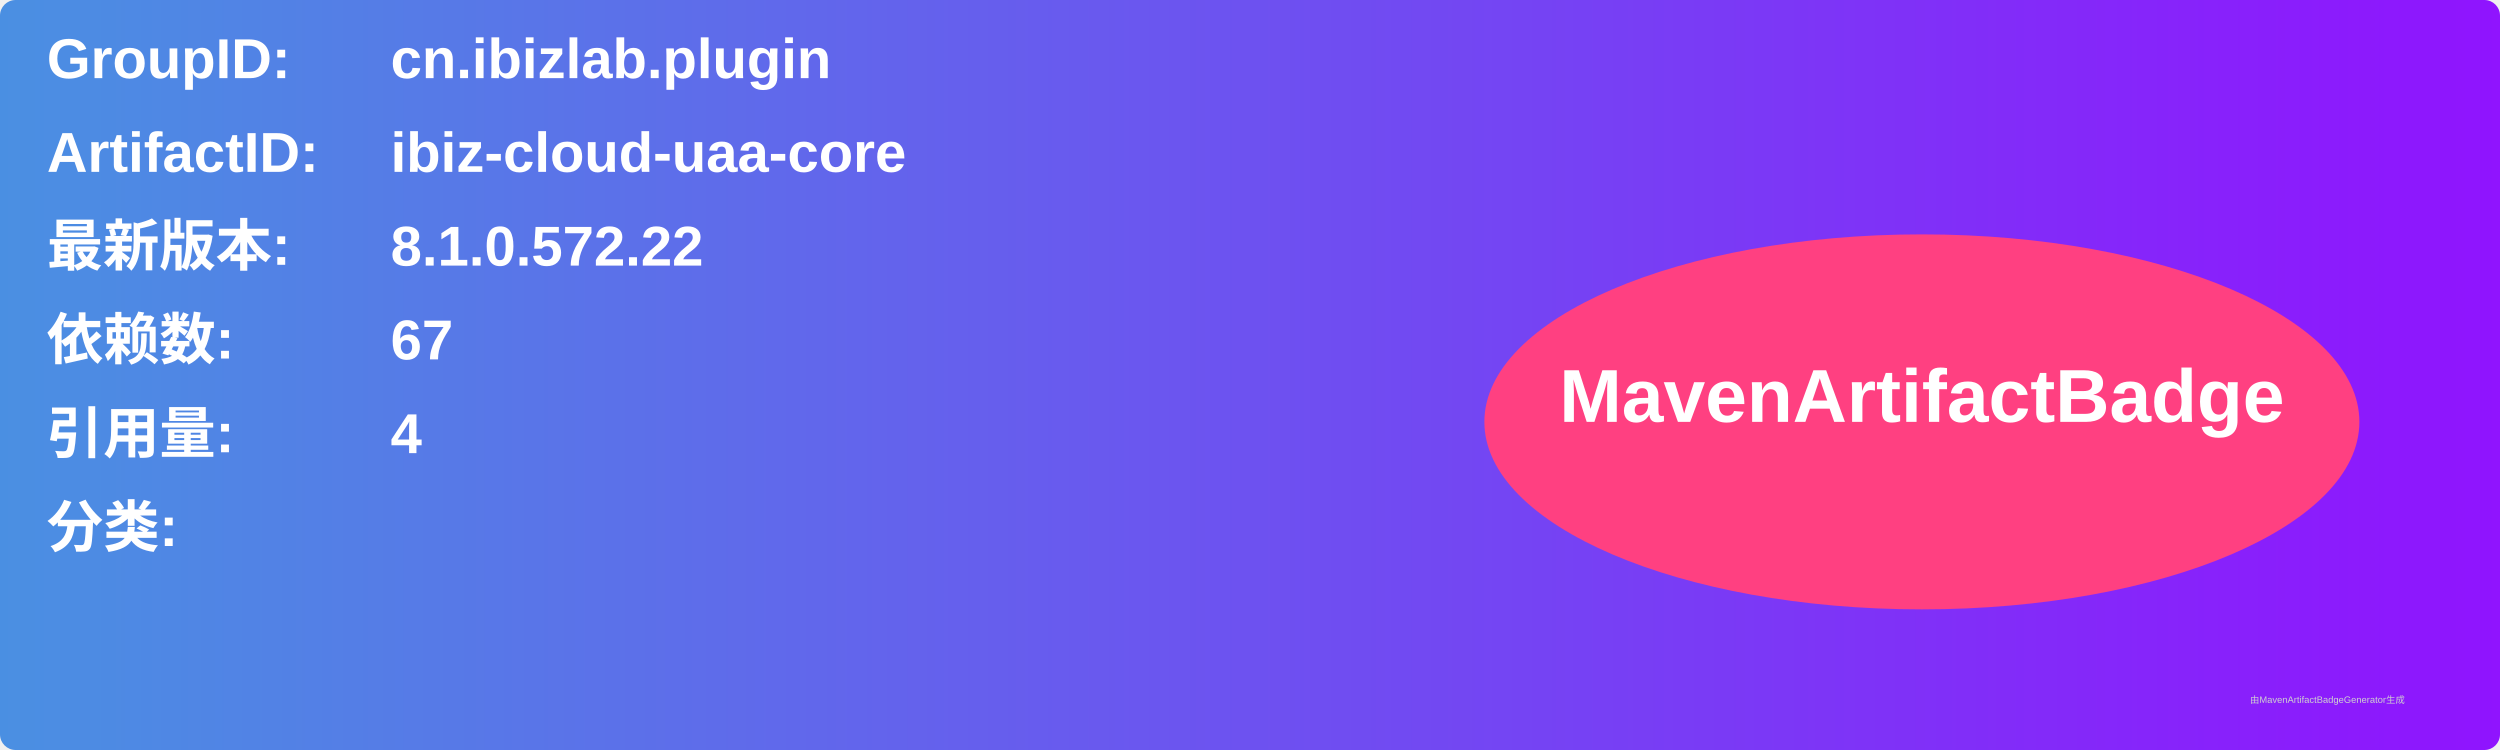
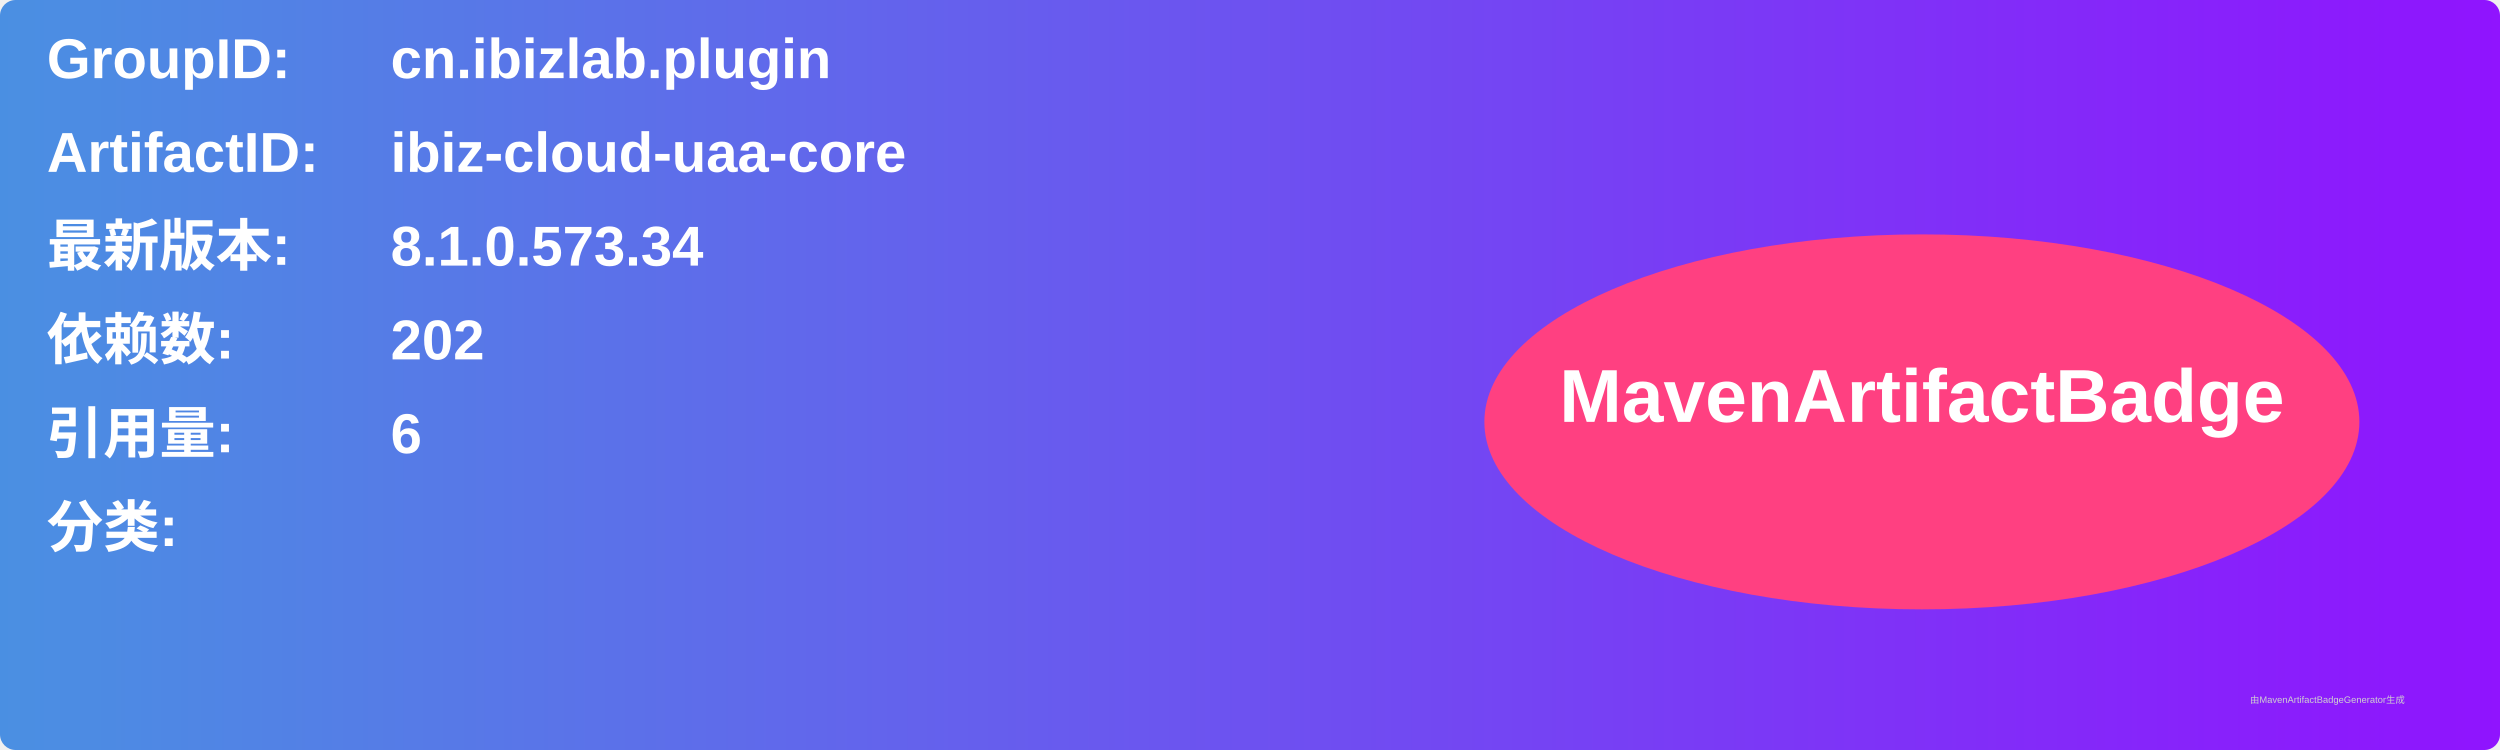
<svg xmlns="http://www.w3.org/2000/svg" width="800" height="240" viewBox="0 0 800 240">
  <linearGradient id="grad" x1="0%" y1="0%" x2="100%" y2="0%">
    <stop offset="0%" stop-color="#4a90e2" />
    <stop offset="100%" stop-color="#9013fe" />
  </linearGradient>
  <rect width="100%" height="100%" rx="5" ry="5" fill="url(#grad)" />
  <g transform="translate(15, 15)">
    <text x="0" y="10" font-family="Arial" font-size="18" fill="white" font-weight="bold" width="260">GroupID:</text>
    <text x="110" y="10" font-family="Arial" font-size="18" fill="white" font-weight="bold" width="460">cn.ibizlab.plugin</text>
    <text x="0" y="40" font-family="Arial" font-size="18" fill="white" font-weight="bold" width="260">ArtifactID:</text>
    <text x="110" y="40" font-family="Arial" font-size="18" fill="white" font-weight="bold" width="460">ibiz-cloud-uaa-core</text>
    <text x="0" y="70" font-family="Arial" font-size="18" fill="white" font-weight="bold">最新版本:</text>
    <text x="110" y="70" font-family="Arial" font-size="18" fill="white" font-weight="bold">
-       <tspan font-weight="bold">8.1.0.572.22</tspan>
+       <tspan font-weight="bold">8.1.0.573.34</tspan>
    </text>
    <text x="0" y="100" font-family="Arial" font-size="18" fill="white" font-weight="bold">依赖数: </text>
    <text x="110" y="100" font-family="Arial" font-size="18" fill="white">
-       <tspan font-weight="bold">67</tspan>
+       <tspan font-weight="bold">202</tspan>
    </text>
    <text x="0" y="130" font-family="Arial" font-size="18" fill="white" font-weight="bold">引用量: </text>
    <text x="110" y="130" font-family="Arial" font-size="18" fill="white">
-       <tspan font-weight="bold">4</tspan>
+       <tspan font-weight="bold">6</tspan>
    </text>
    <text x="0" y="160" font-family="Arial" font-size="18" fill="white" font-weight="bold">分类:</text>
    <text x="10" y="190" font-family="Arial" font-size="10" fill="white">
      <tspan font-weight="bold" />
    </text>
    <ellipse cx="600" cy="120" rx="140" ry="60" fill="#ff4081" />
    <text x="600" y="120" text-anchor="middle" font-family="Arial" font-size="24" fill="white" font-weight="bold">MavenArtifactBadge</text>
  </g>
  <text x="720" y="225" font-family="Arial" font-size="3" fill="#d0d0d0">由MavenArtifactBadgeGenerator生成</text>
</svg>
